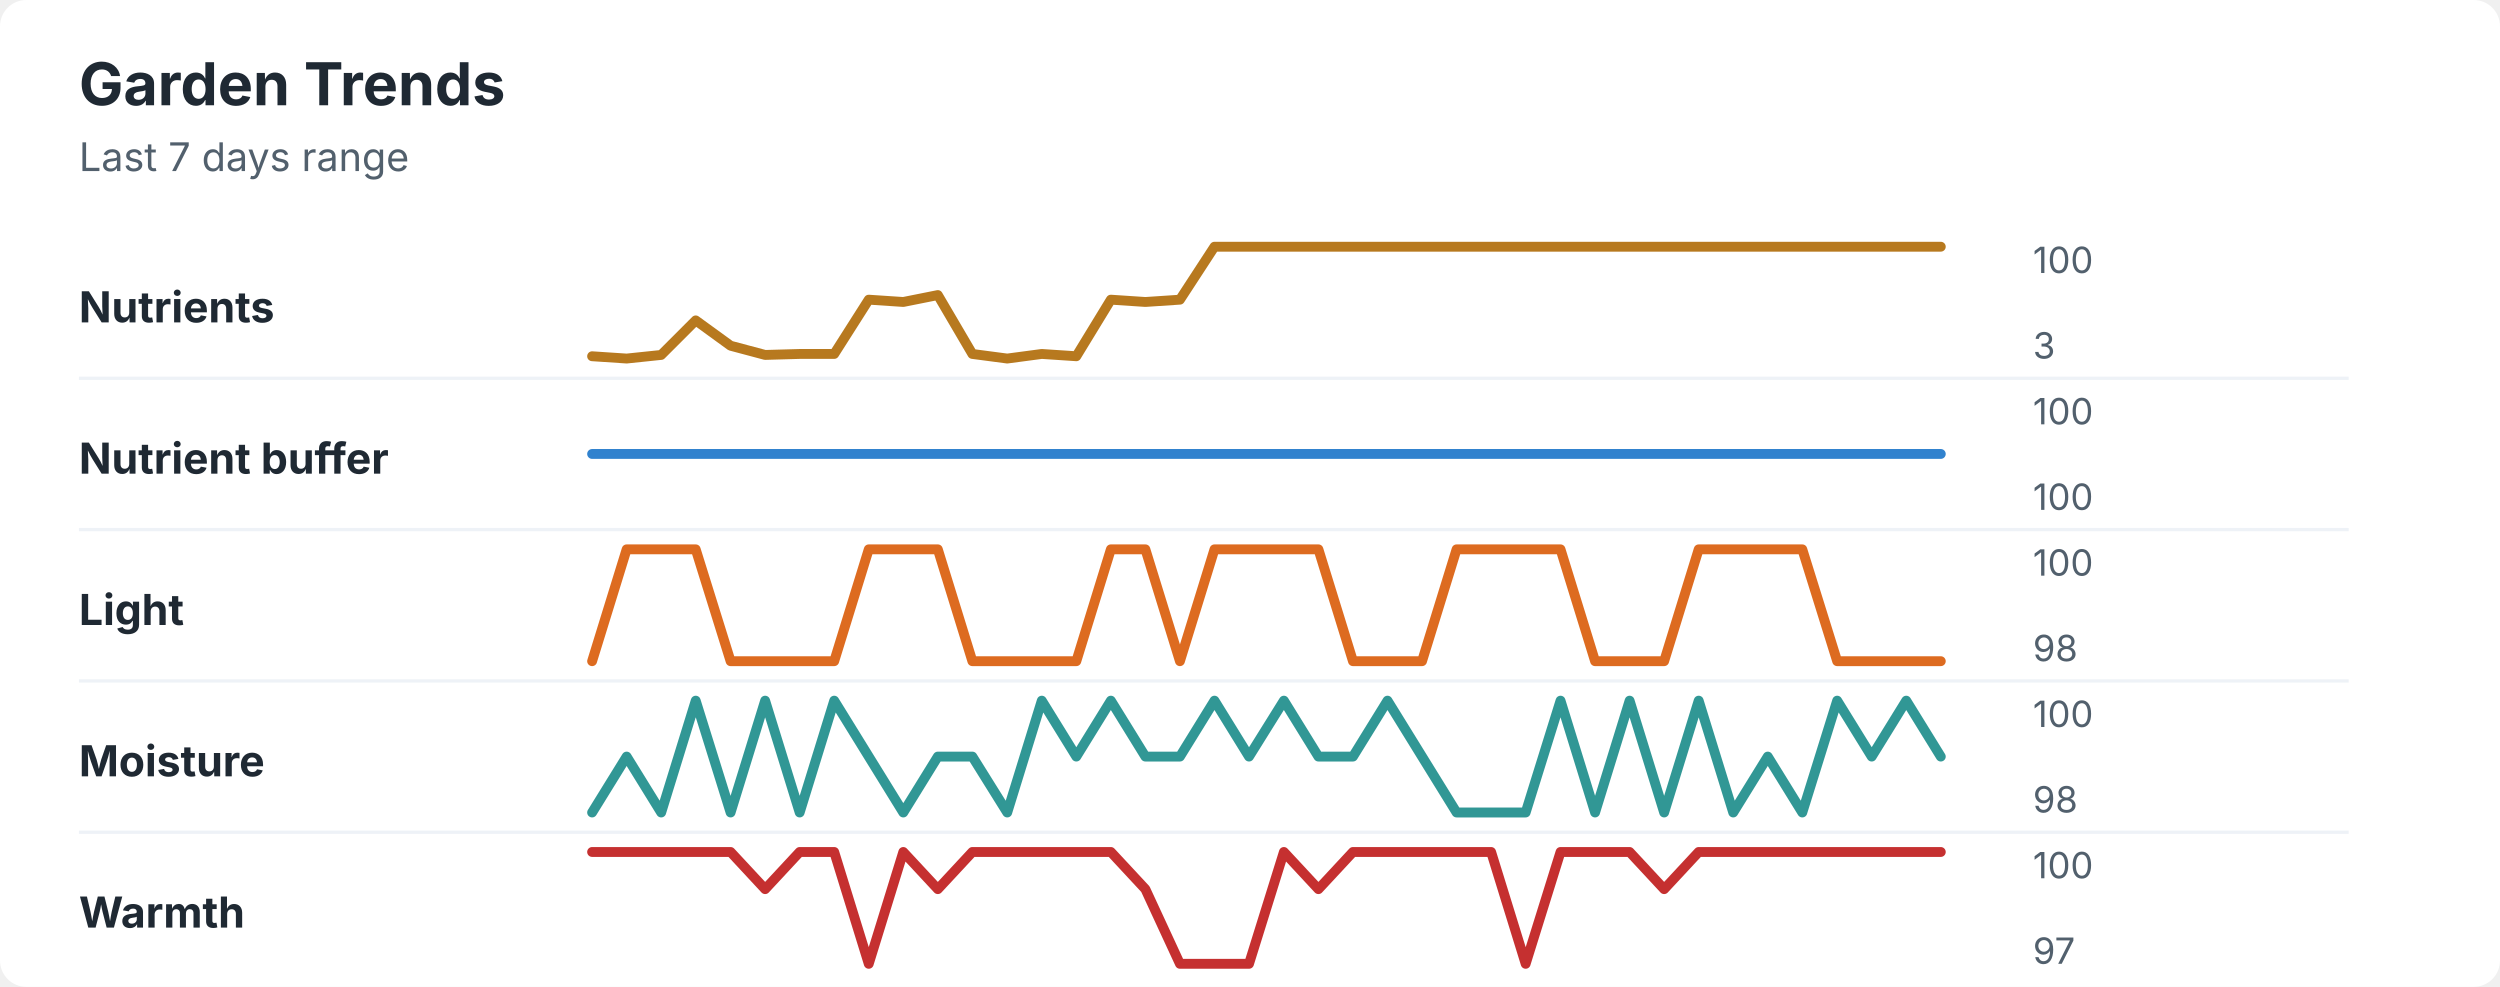
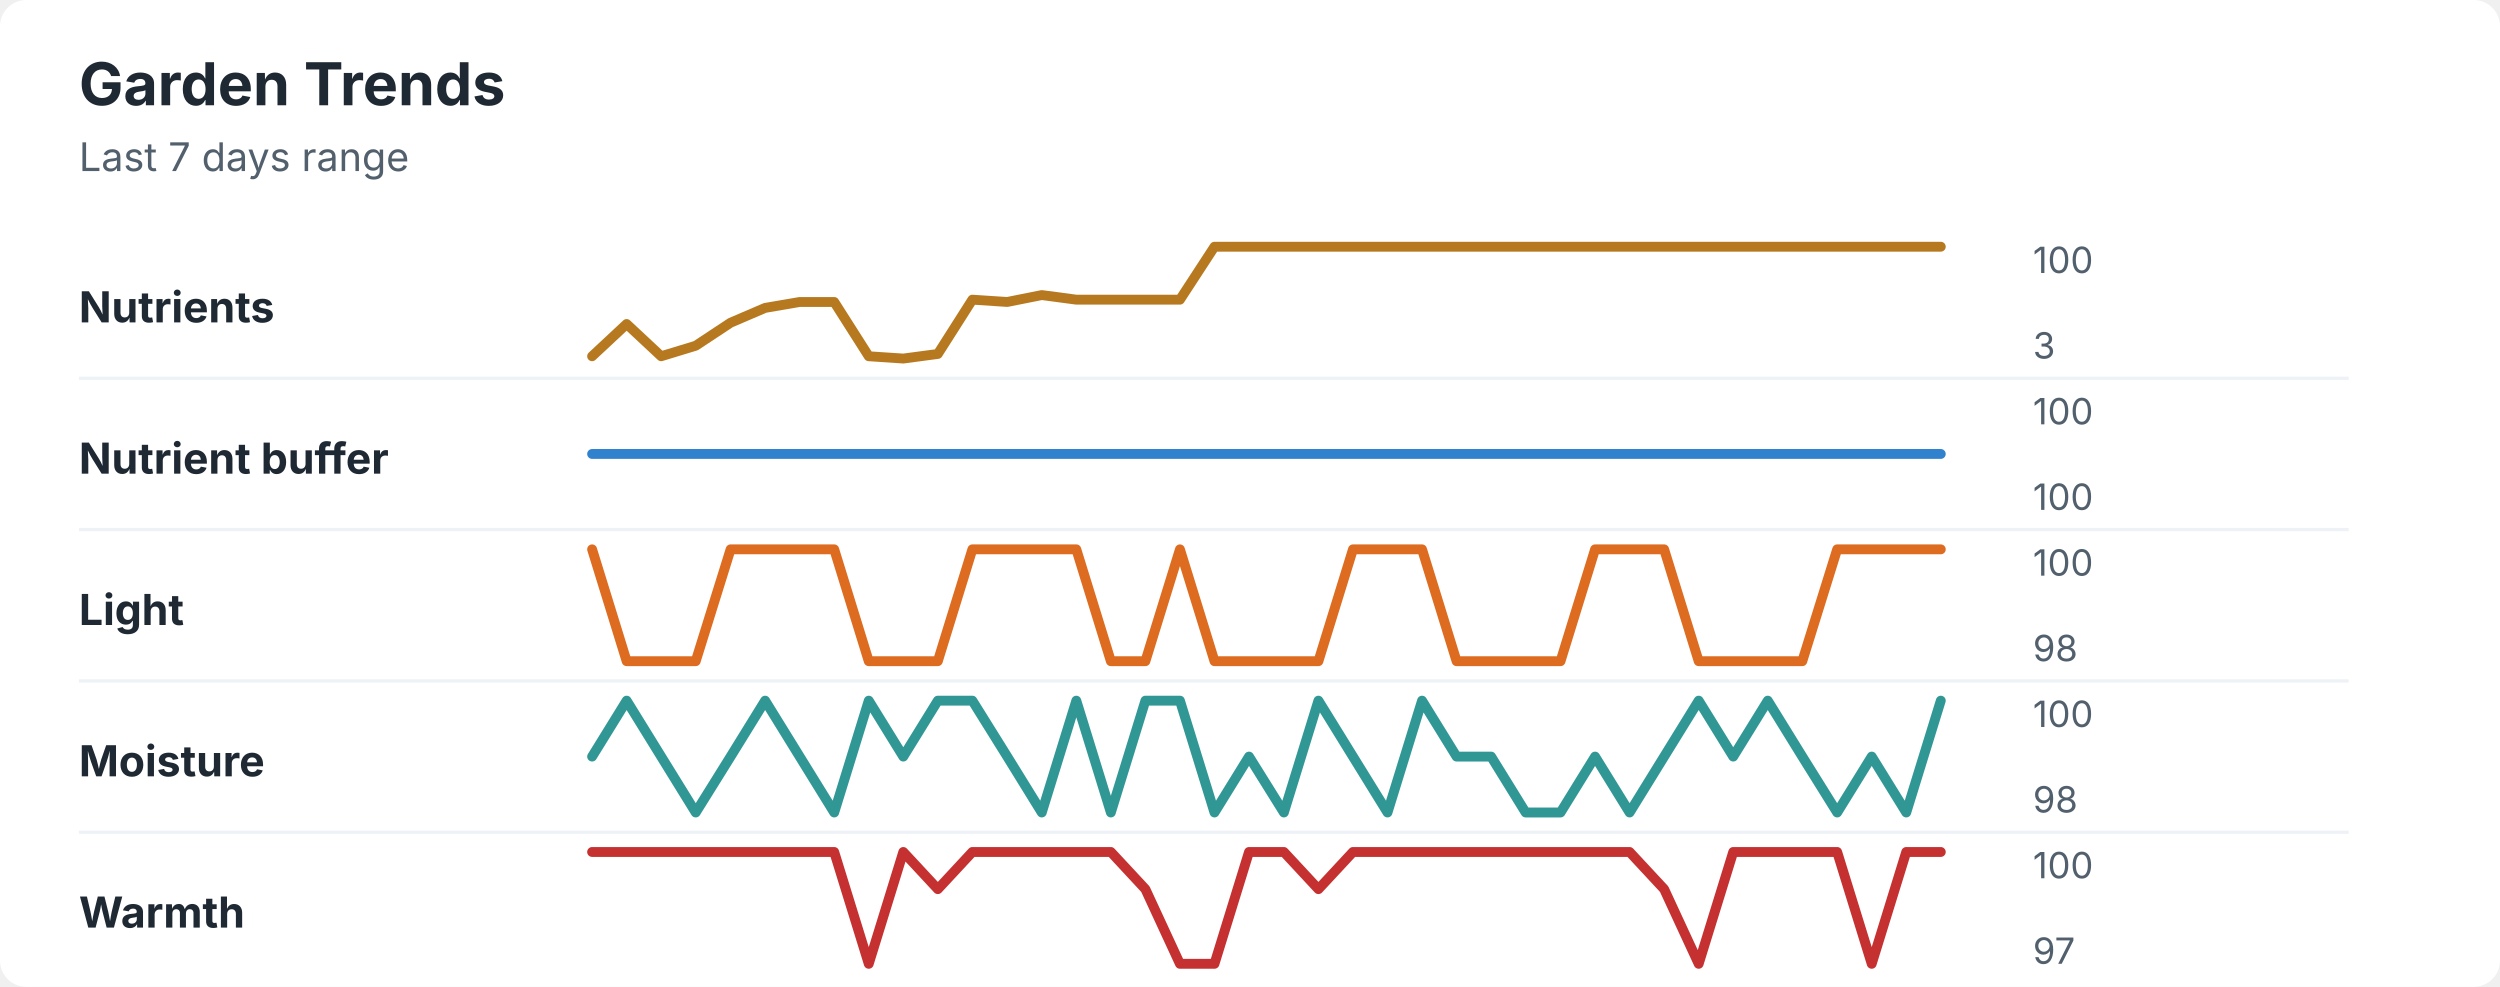
<svg xmlns="http://www.w3.org/2000/svg" width="760" height="300" viewBox="0 0 760 300" role="img" aria-labelledby="title desc">
  <rect width="760" height="300" rx="8" fill="#ffffff" />
  <style>
    text { font-family: -apple-system, BlinkMacSystemFont, "Segoe UI", sans-serif; }
    .title { font-size: 18px; font-weight: 700; fill: #1f2933; }
    .subtitle { font-size: 12px; fill: #52606d; }
    .label { font-size: 13px; font-weight: 650; fill: #1f2933; }
    .axis-value { font-size: 11px; fill: #52606d; }
    .separator { stroke: #eef2f7; stroke-width: 1; }
  </style>
  <text x="24" y="32" class="title">Garden Trends</text>
  <text x="24" y="52" class="subtitle">Last 7 days range</text>
  <text x="24" y="98" class="label">Nutrients</text>
-   <polyline points="180.0,108.3 190.5,109.0 201.0,107.9 211.5,97.4 222.1,105.1 232.6,107.9 243.1,107.6 253.6,107.6 264.1,91.1 274.6,91.8 285.1,89.7 295.6,107.6 306.2,109.0 316.7,107.6 327.2,108.3 337.7,91.1 348.2,91.8 358.7,91.1 369.2,75.0 379.7,75.0 390.3,75.0 400.8,75.0 411.3,75.0 421.8,75.0 432.3,75.0 442.8,75.0 453.3,75.0 463.8,75.0 474.4,75.0 484.9,75.0 495.4,75.0 505.9,75.0 516.4,75.0 526.9,75.0 537.4,75.0 547.9,75.0 558.5,75.0 569.0,75.0 579.5,75.0 590.0,75.0 " fill="none" stroke="#b7791f" stroke-width="3" stroke-linecap="round" stroke-linejoin="round" />
+   <polyline points="180.0,108.3 190.5,98.5 201.0,108.3 211.5,105.1 222.1,98.1 232.6,93.6 243.1,91.8 253.6,91.8 264.1,108.3 274.6,109.0 285.1,107.6 295.6,91.1 306.2,91.8 316.7,89.7 327.2,91.1 337.7,91.1 348.2,91.1 358.7,91.1 369.2,75.0 379.7,75.0 390.3,75.0 400.8,75.0 411.3,75.0 421.8,75.0 432.3,75.0 442.8,75.0 453.3,75.0 463.8,75.0 474.4,75.0 484.9,75.0 495.4,75.0 505.9,75.0 516.4,75.0 526.9,75.0 537.4,75.0 547.9,75.0 558.5,75.0 569.0,75.0 579.5,75.0 590.0,75.0 " fill="none" stroke="#b7791f" stroke-width="3" stroke-linecap="round" stroke-linejoin="round" />
  <text x="618" y="83" class="axis-value">100</text>
  <text x="618" y="109" class="axis-value">3</text>
  <line x1="24" y1="115.0" x2="714" y2="115.0" class="separator" />
  <text x="24" y="144" class="label">Nutrient buffer</text>
  <polyline points="180.0,138.0 190.5,138.0 201.0,138.0 211.5,138.0 222.1,138.0 232.6,138.0 243.1,138.0 253.6,138.0 264.1,138.0 274.6,138.0 285.1,138.0 295.6,138.0 306.2,138.0 316.7,138.0 327.2,138.0 337.7,138.0 348.2,138.0 358.7,138.0 369.2,138.0 379.7,138.0 390.3,138.0 400.8,138.0 411.3,138.0 421.8,138.0 432.3,138.0 442.8,138.0 453.3,138.0 463.8,138.0 474.4,138.0 484.9,138.0 495.4,138.0 505.9,138.0 516.4,138.0 526.9,138.0 537.4,138.0 547.9,138.0 558.5,138.0 569.0,138.0 579.5,138.0 590.0,138.0 " fill="none" stroke="#3182ce" stroke-width="3" stroke-linecap="round" stroke-linejoin="round" />
  <text x="618" y="129" class="axis-value">100</text>
  <text x="618" y="155" class="axis-value">100</text>
  <line x1="24" y1="161.0" x2="714" y2="161.0" class="separator" />
  <text x="24" y="190" class="label">Light</text>
-   <polyline points="180.0,201.0 190.5,167.0 201.0,167.0 211.5,167.0 222.1,201.0 232.6,201.0 243.1,201.0 253.6,201.0 264.1,167.0 274.6,167.0 285.1,167.0 295.6,201.0 306.2,201.0 316.7,201.0 327.2,201.0 337.7,167.0 348.2,167.0 358.7,201.0 369.2,167.0 379.7,167.0 390.3,167.0 400.8,167.0 411.3,201.0 421.8,201.0 432.3,201.0 442.8,167.0 453.3,167.0 463.8,167.0 474.4,167.0 484.9,201.0 495.4,201.0 505.9,201.0 516.4,167.0 526.9,167.0 537.4,167.0 547.9,167.0 558.5,201.0 569.0,201.0 579.5,201.0 590.0,201.0 " fill="none" stroke="#dd6b20" stroke-width="3" stroke-linecap="round" stroke-linejoin="round" />
+   <polyline points="180.0,167.0 190.5,201.0 201.0,201.0 211.5,201.0 222.1,167.0 232.6,167.0 243.1,167.0 253.6,167.0 264.1,201.0 274.6,201.0 285.1,201.0 295.6,167.0 306.2,167.0 316.7,167.0 327.2,167.0 337.7,201.0 348.2,201.0 358.7,167.0 369.2,201.0 379.7,201.0 390.3,201.0 400.8,201.0 411.3,167.0 421.8,167.0 432.3,167.0 442.8,201.0 453.3,201.0 463.8,201.0 474.4,201.0 484.9,167.0 495.4,167.0 505.9,167.0 516.4,201.0 526.9,201.0 537.4,201.0 547.9,201.0 558.5,167.0 569.0,167.0 579.5,167.0 590.0,167.0 " fill="none" stroke="#dd6b20" stroke-width="3" stroke-linecap="round" stroke-linejoin="round" />
  <text x="618" y="175" class="axis-value">100</text>
  <text x="618" y="201" class="axis-value">98</text>
  <line x1="24" y1="207.0" x2="714" y2="207.0" class="separator" />
  <text x="24" y="236" class="label">Moisture</text>
-   <polyline points="180.0,247.0 190.5,230.0 201.0,247.0 211.5,213.0 222.1,247.0 232.6,213.0 243.1,247.0 253.6,213.0 264.1,230.0 274.6,247.0 285.1,230.0 295.6,230.0 306.2,247.0 316.7,213.0 327.2,230.0 337.7,213.0 348.2,230.0 358.7,230.0 369.2,213.0 379.7,230.0 390.3,213.0 400.8,230.0 411.3,230.0 421.8,213.0 432.3,230.0 442.8,247.0 453.3,247.0 463.8,247.0 474.4,213.0 484.9,247.0 495.4,213.0 505.9,247.0 516.4,213.0 526.9,247.0 537.4,230.0 547.9,247.0 558.5,213.0 569.0,230.0 579.5,213.0 590.0,230.0 " fill="none" stroke="#319795" stroke-width="3" stroke-linecap="round" stroke-linejoin="round" />
+   <polyline points="180.0,230.0 190.5,213.0 201.0,230.0 211.5,247.0 222.1,230.0 232.6,213.0 243.1,230.0 253.6,247.0 264.1,213.0 274.6,230.0 285.1,213.0 295.6,213.0 306.2,230.0 316.7,247.0 327.2,213.0 337.7,247.0 348.2,213.0 358.7,213.0 369.2,247.0 379.7,230.0 390.3,247.0 400.8,213.0 411.3,230.0 421.8,247.0 432.3,213.0 442.8,230.0 453.3,230.0 463.8,247.0 474.4,247.0 484.9,230.0 495.4,247.0 505.9,230.0 516.4,213.0 526.9,230.0 537.4,213.0 547.9,230.0 558.5,247.0 569.0,230.0 579.5,247.0 590.0,213.0 " fill="none" stroke="#319795" stroke-width="3" stroke-linecap="round" stroke-linejoin="round" />
  <text x="618" y="221" class="axis-value">100</text>
  <text x="618" y="247" class="axis-value">98</text>
  <line x1="24" y1="253.0" x2="714" y2="253.0" class="separator" />
  <text x="24" y="282" class="label">Warmth</text>
-   <polyline points="180.0,259.0 190.5,259.0 201.0,259.0 211.5,259.0 222.1,259.0 232.6,270.3 243.1,259.0 253.6,259.0 264.1,293.0 274.6,259.0 285.1,270.3 295.6,259.0 306.2,259.0 316.7,259.0 327.2,259.0 337.7,259.0 348.2,270.3 358.7,293.0 369.2,293.0 379.7,293.0 390.3,259.0 400.8,270.3 411.3,259.0 421.8,259.0 432.3,259.0 442.8,259.0 453.3,259.0 463.8,293.0 474.4,259.0 484.9,259.0 495.4,259.0 505.9,270.3 516.4,259.0 526.9,259.0 537.4,259.0 547.9,259.0 558.5,259.0 569.0,259.0 579.5,259.0 590.0,259.0 " fill="none" stroke="#c53030" stroke-width="3" stroke-linecap="round" stroke-linejoin="round" />
+   <polyline points="180.0,259.0 190.5,259.0 201.0,259.0 211.5,259.0 222.1,259.0 232.6,259.0 243.1,259.0 253.6,259.0 264.1,293.0 274.6,259.0 285.1,270.3 295.6,259.0 306.2,259.0 316.7,259.0 327.2,259.0 337.7,259.0 348.2,270.3 358.7,293.0 369.2,293.0 379.7,259.0 390.3,259.0 400.8,270.3 411.3,259.0 421.8,259.0 432.3,259.0 442.8,259.0 453.3,259.0 463.8,259.0 474.4,259.0 484.9,259.0 495.4,259.0 505.9,270.3 516.4,293.0 526.9,259.0 537.4,259.0 547.9,259.0 558.5,259.0 569.0,293.0 579.5,259.0 590.0,259.0 " fill="none" stroke="#c53030" stroke-width="3" stroke-linecap="round" stroke-linejoin="round" />
  <text x="618" y="267" class="axis-value">100</text>
  <text x="618" y="293" class="axis-value">97</text>
</svg>
